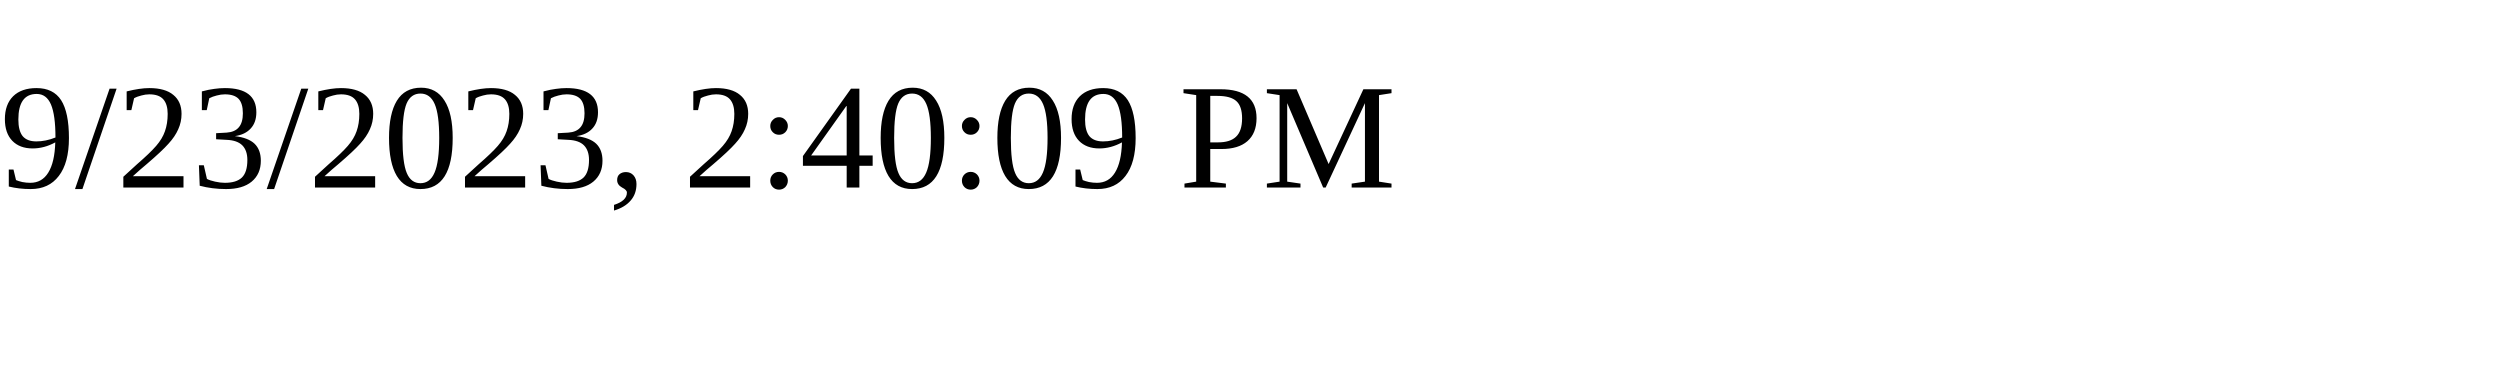
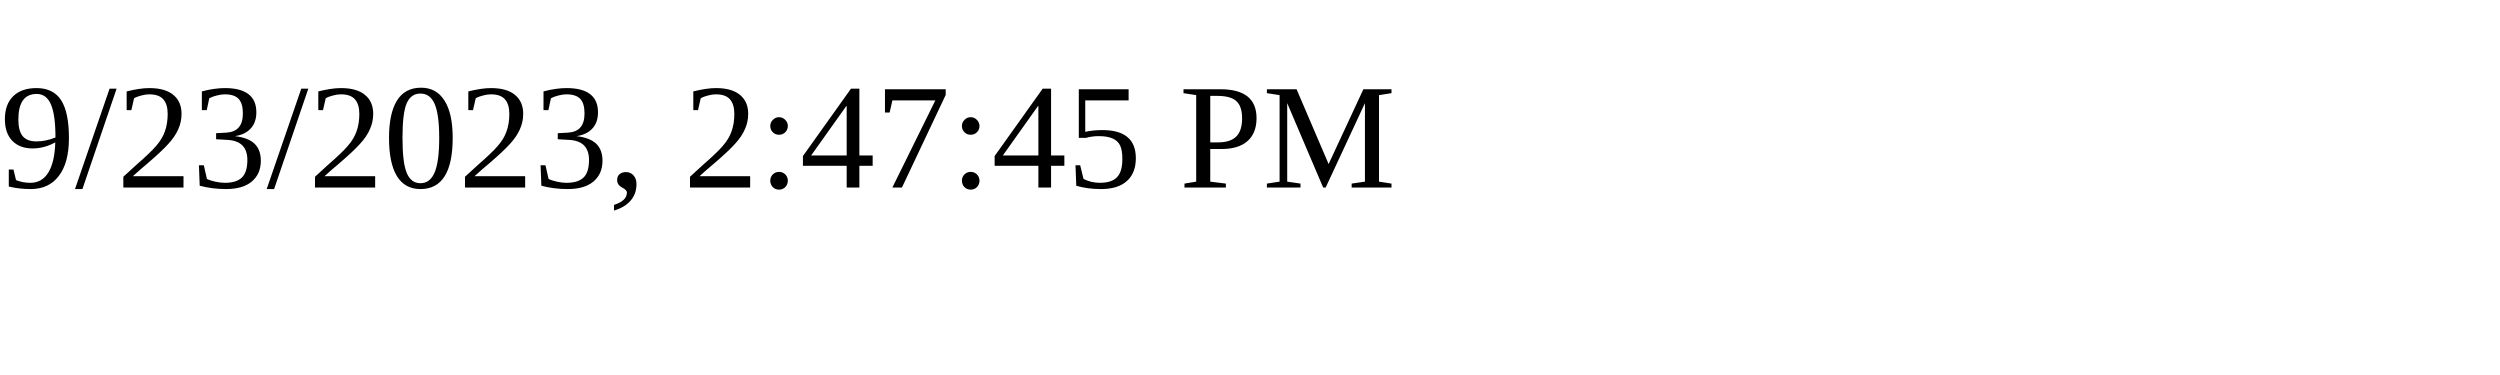
<svg xmlns="http://www.w3.org/2000/svg" height="30" width="200">
-   <text x="0" y="15">9/23/2023, 2:40:09 PM</text>
+   <text x="0" y="15">9/23/2023, 2:47:45 PM</text>
</svg>
